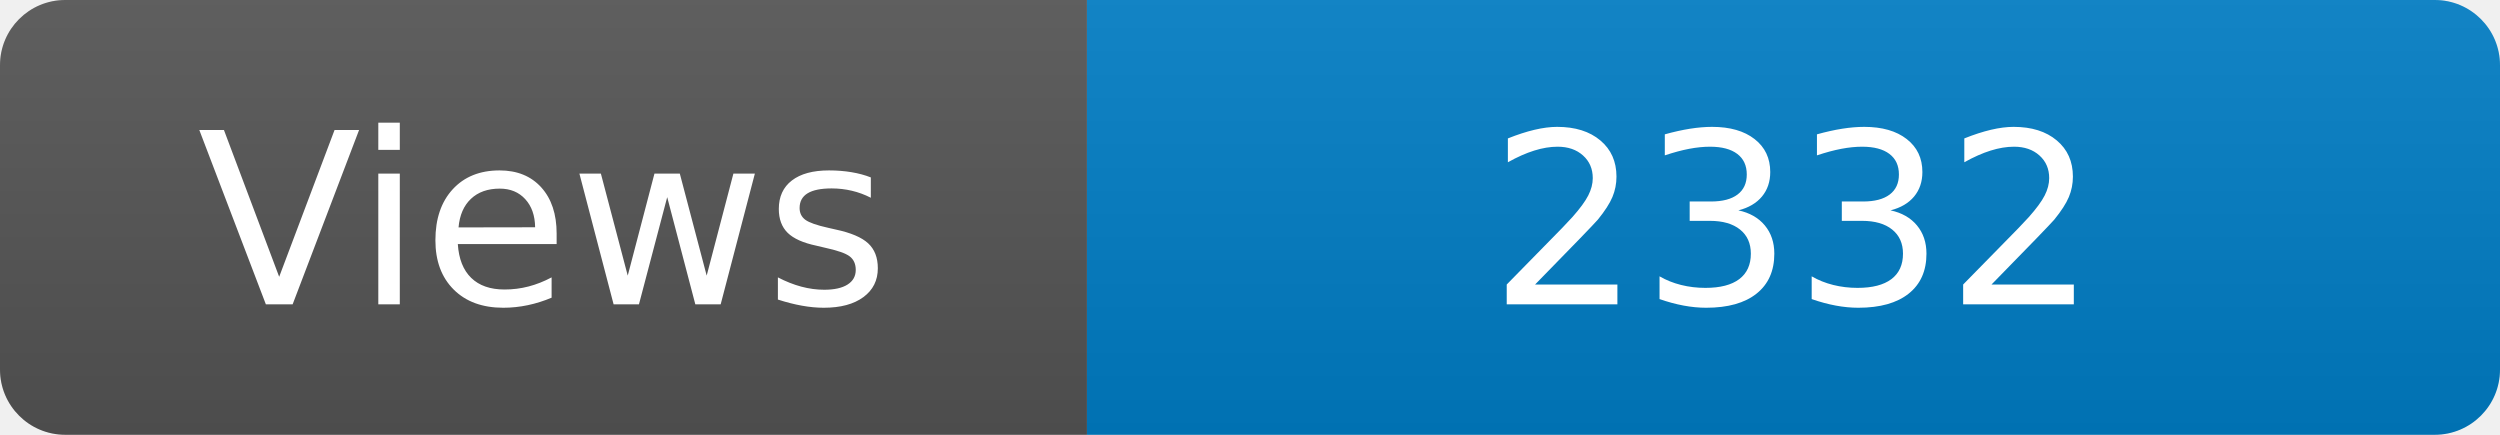
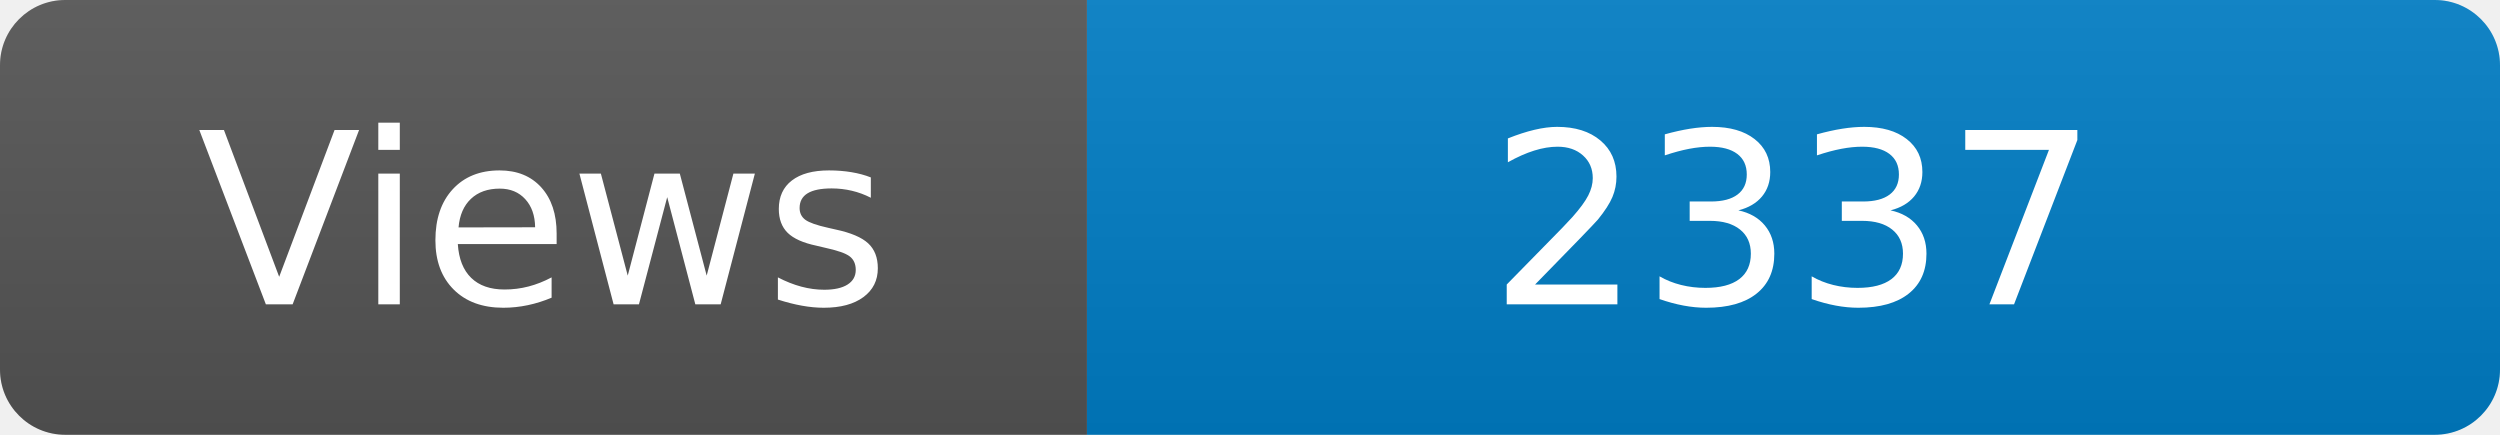
<svg xmlns="http://www.w3.org/2000/svg" width="115" height="20" role="img" aria-label="Maintained?: yes">
  <linearGradient id="s" x2="0" y2="100%">
    <stop offset="0" stop-color="#bbb" stop-opacity=".1" />
    <stop offset="1" stop-opacity=".1" />
  </linearGradient>
  <clipPath id="r">
    <rect width="115" height="20" rx="3" fill="#fff" />
  </clipPath>
  <g clip-path="url(#r)">
    <rect width="50" height="20" fill="#555" />
    <rect x="50" width="160" height="20" fill="#007ec6" />
    <rect width="115" height="20" fill="url(#s)" />
  </g>
  <g fill="#fff" text-anchor="middle" font-family="Verdana,Geneva,DejaVu Sans,sans-serif" font-size="110">
    <text x="250" y="140" transform="scale(.1)" fill="#fff">Views</text>
-     <text x="825" y="140" transform="scale(.1)" fill="#fff">2332</text>
+     <text x="825" y="140" transform="scale(.1)" fill="#fff">2337</text>
  </g>
</svg>
